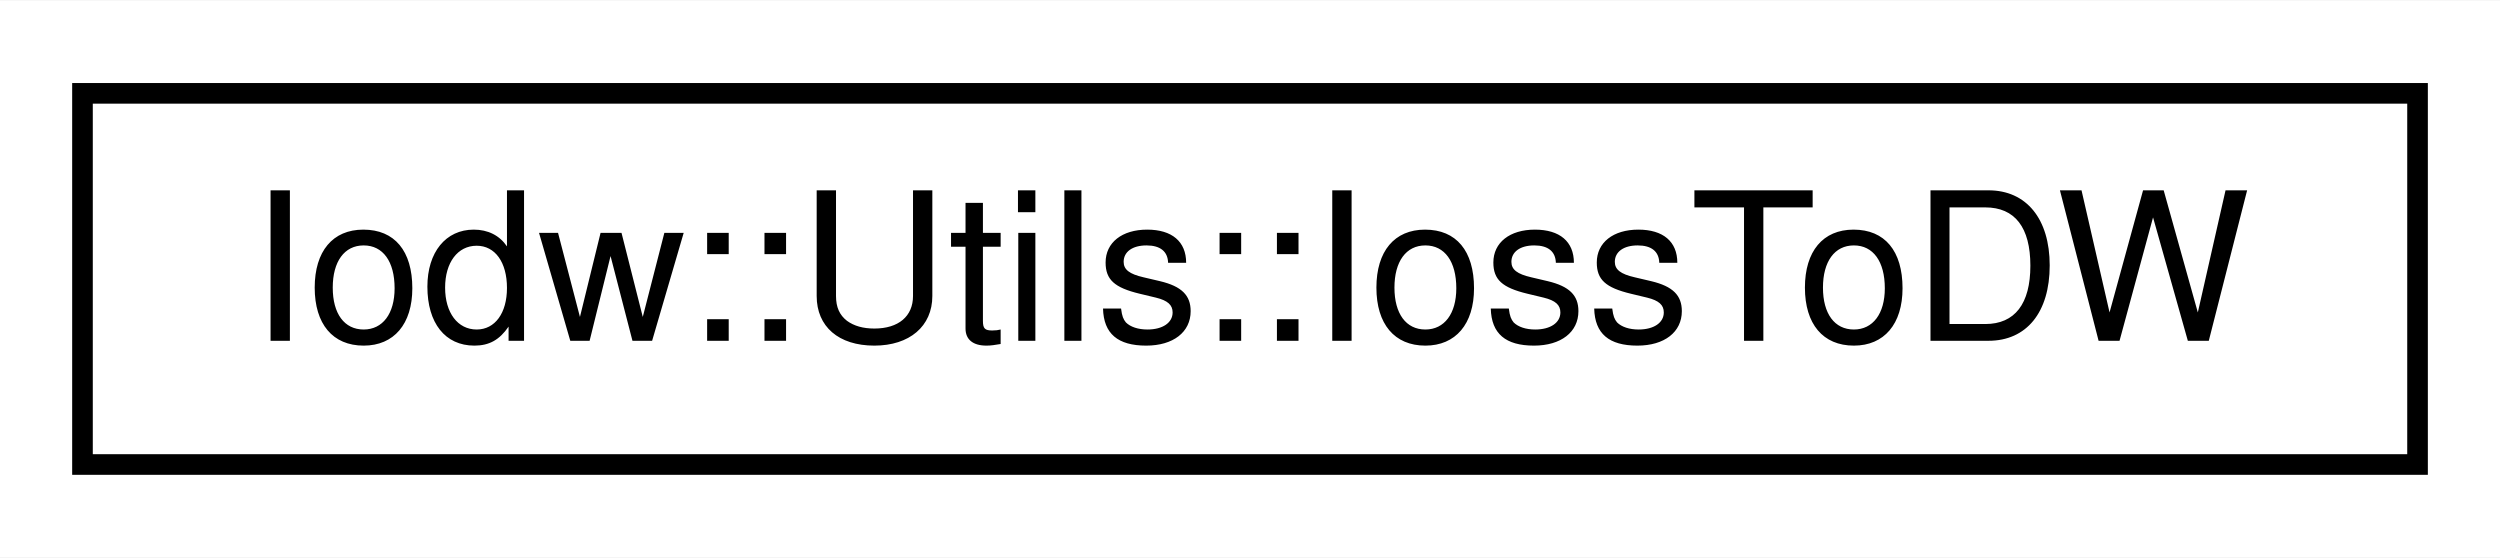
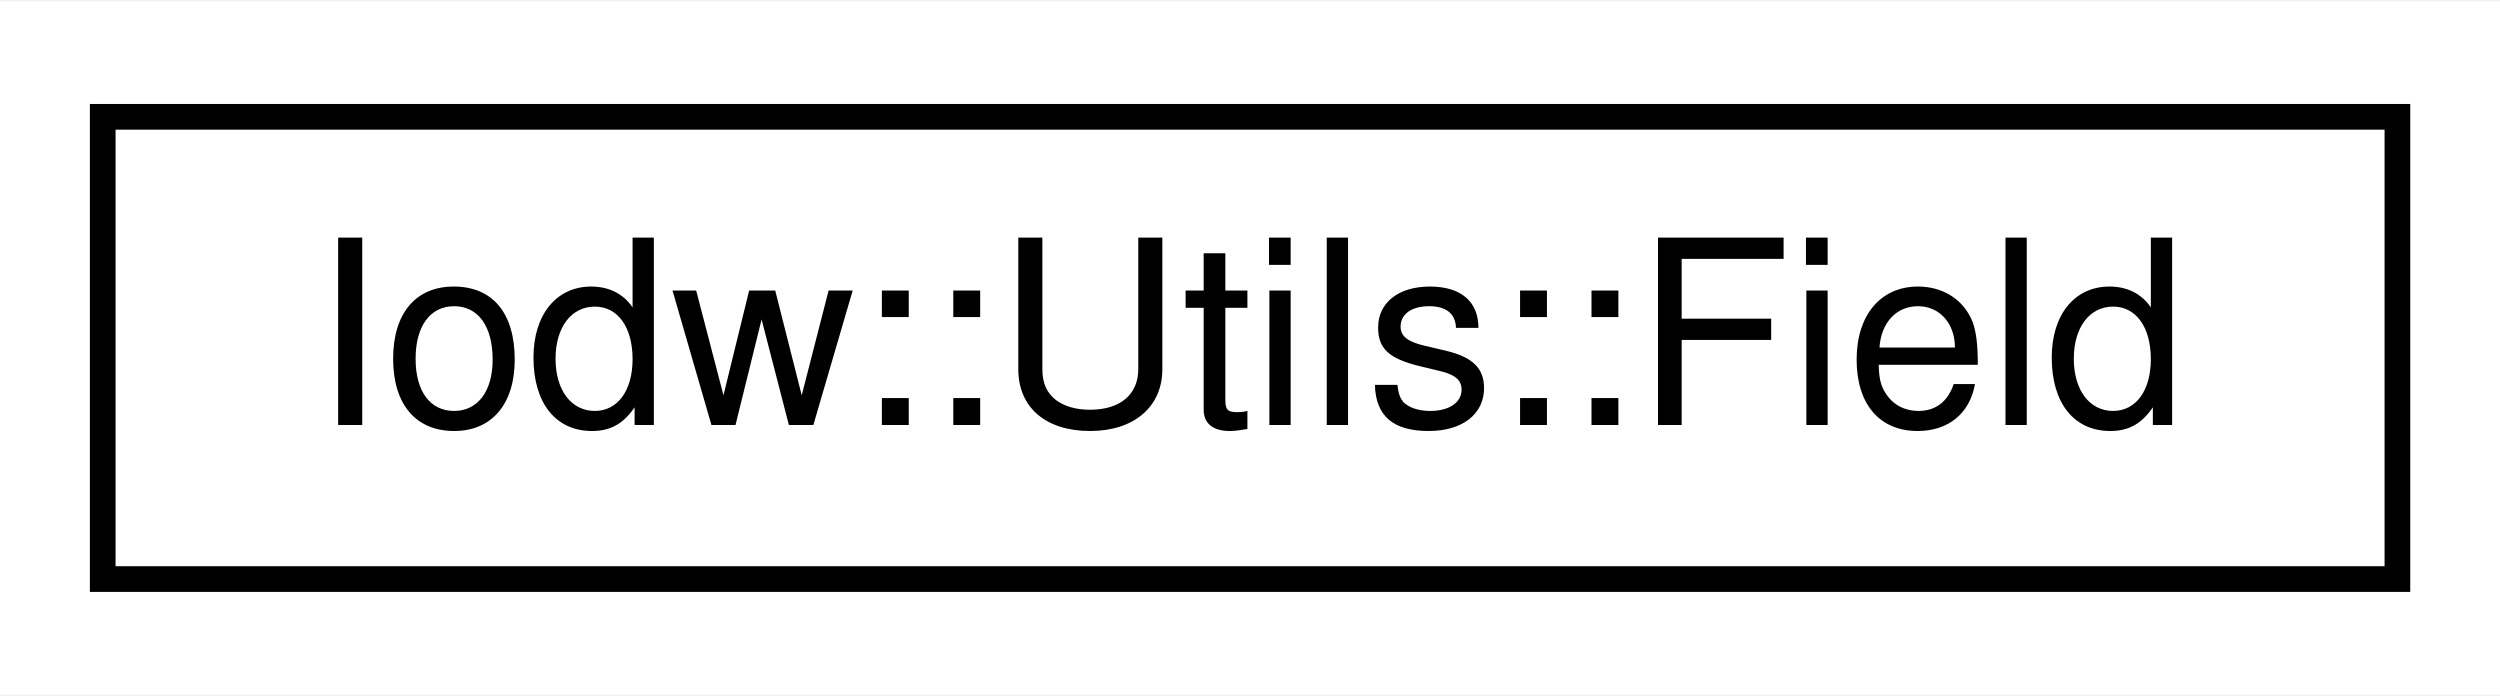
- <svg xmlns="http://www.w3.org/2000/svg" xmlns:xlink="http://www.w3.org/1999/xlink" width="121pt" height="27pt" viewBox="0.00 0.00 121.24 27.00">
+ <svg xmlns="http://www.w3.org/2000/svg" xmlns:xlink="http://www.w3.org/1999/xlink" width="97pt" height="27pt" viewBox="0.00 0.00 97.35 27.00">
  <g id="graph0" class="graph" transform="scale(1 1) rotate(0) translate(4 23)">
-     <polygon fill="#ffffff" stroke="transparent" points="-4,4 -4,-23 117.241,-23 117.241,4 -4,4" />
+     <polygon fill="#ffffff" stroke="transparent" points="-4,4 -4,-23 93.355,-23 93.355,4 -4,4" />
    <g id="node1" class="node">
      <g id="a_node1">
-         <a xlink:href="classIodw_1_1Utils_1_1IossToDW.html" target="_top" xlink:title=" ">
-           <polygon fill="#ffffff" stroke="#000000" points="0,-.5 0,-18.5 113.241,-18.5 113.241,-.5 0,-.5" />
-           <text text-anchor="middle" x="56.621" y="-6.5" font-family="Helvetica,sans-Serif" font-size="10.00" fill="#000000">Iodw::Utils::IossToDW</text>
+         <a xlink:href="structIodw_1_1Utils_1_1Field.html" target="_top" xlink:title=" ">
+           <polygon fill="#ffffff" stroke="#000000" points="0,-.5 0,-18.5 89.355,-18.5 89.355,-.5 0,-.5" />
+           <text text-anchor="middle" x="44.677" y="-6.5" font-family="Helvetica,sans-Serif" font-size="10.00" fill="#000000">Iodw::Utils::Field</text>
        </a>
      </g>
    </g>
  </g>
</svg>
